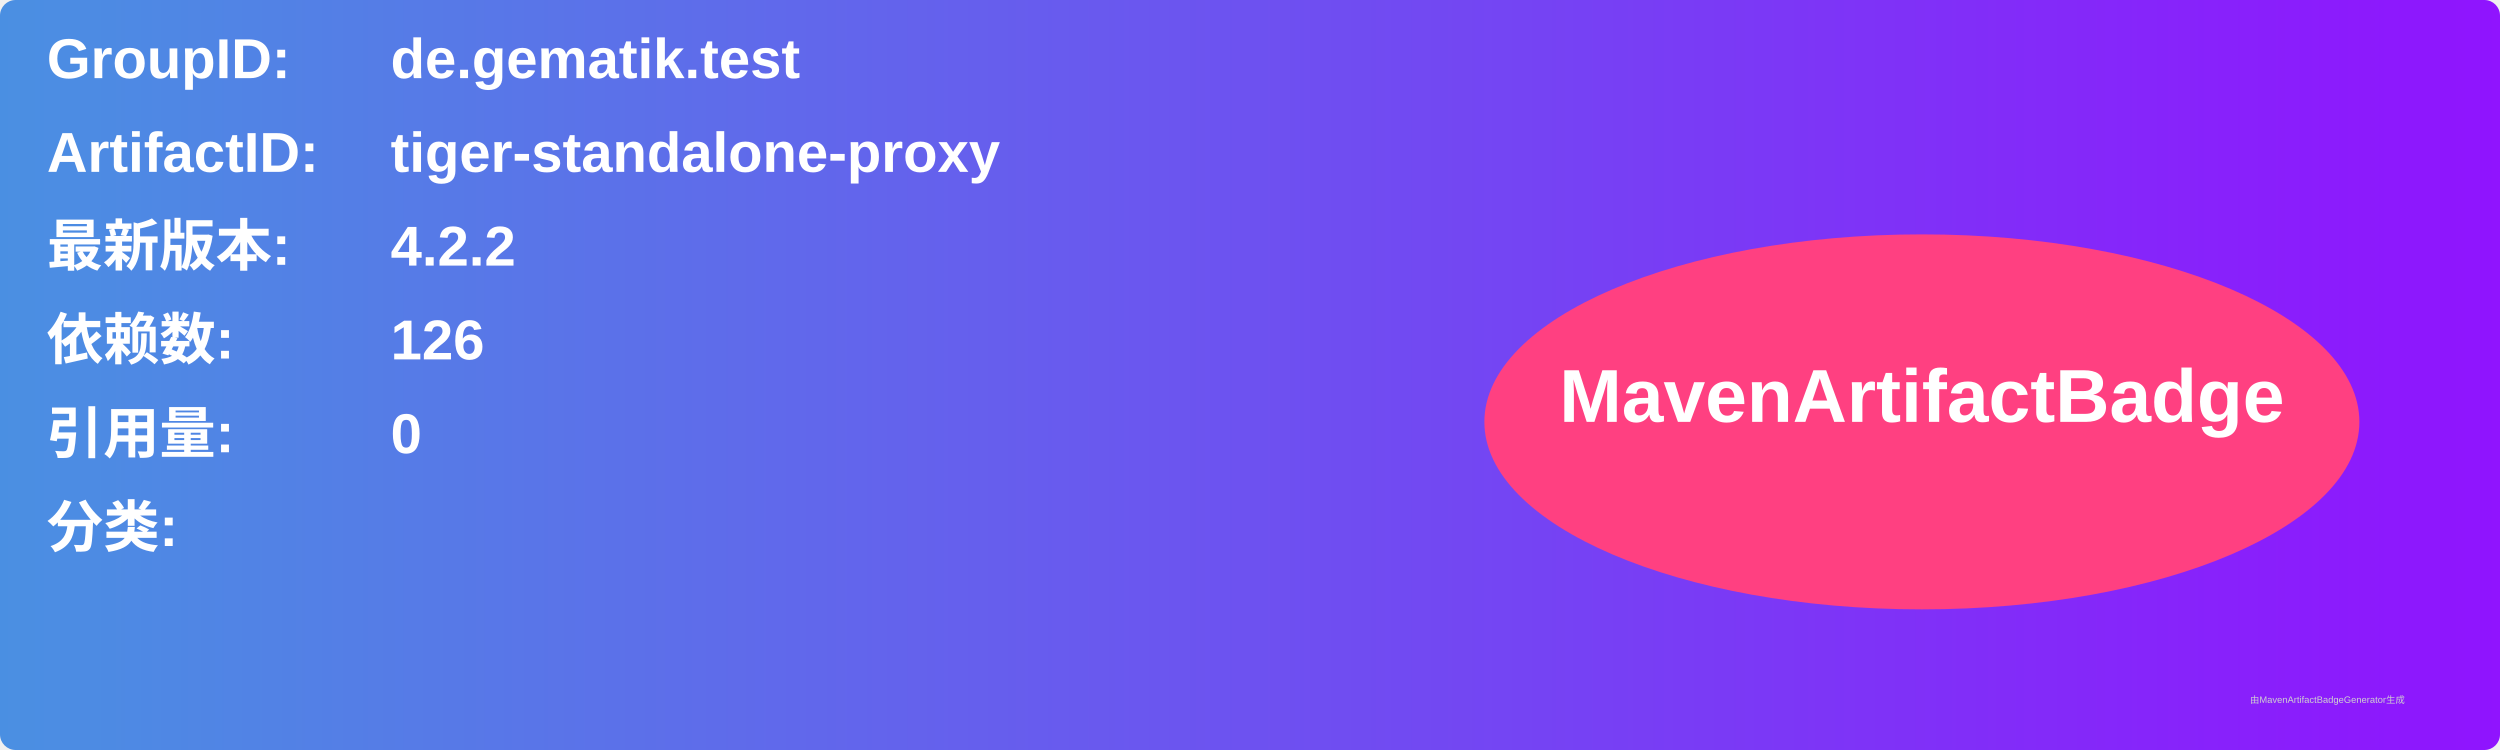
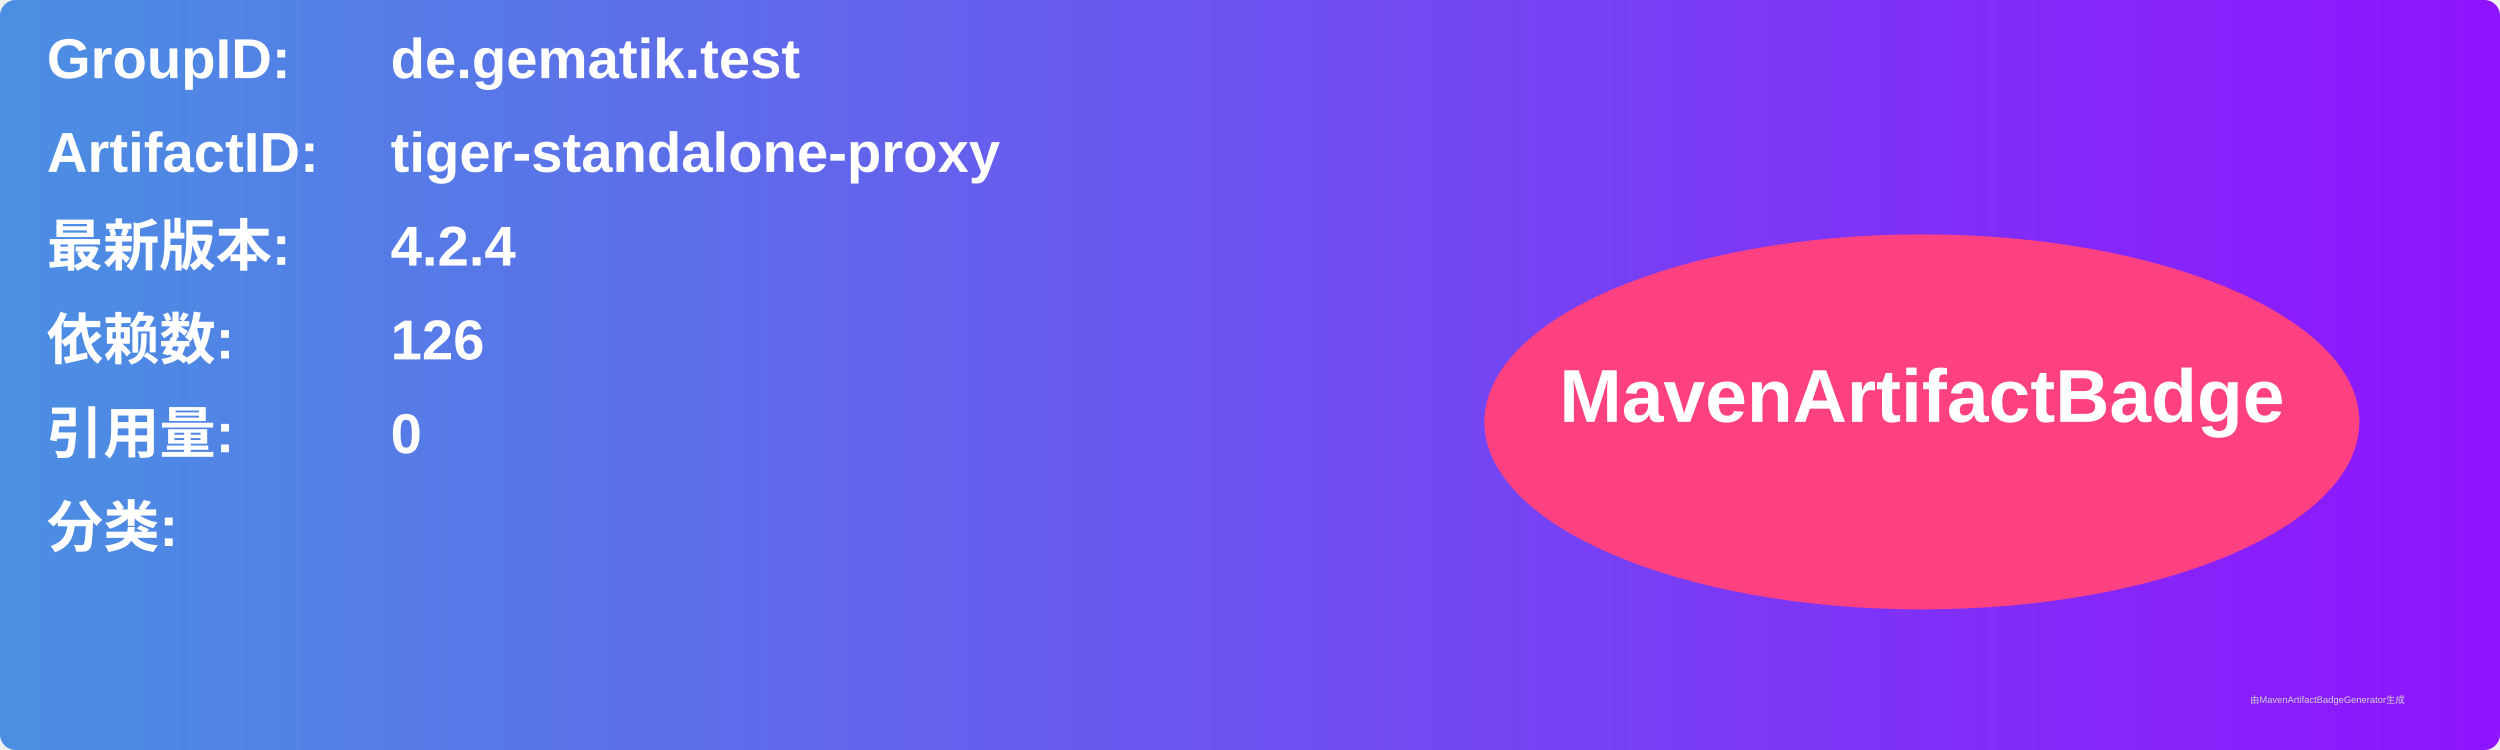
<svg xmlns="http://www.w3.org/2000/svg" width="800" height="240" viewBox="0 0 800 240">
  <linearGradient id="grad" x1="0%" y1="0%" x2="100%" y2="0%">
    <stop offset="0%" stop-color="#4a90e2" />
    <stop offset="100%" stop-color="#9013fe" />
  </linearGradient>
  <rect width="100%" height="100%" rx="5" ry="5" fill="url(#grad)" />
  <g transform="translate(15, 15)">
    <text x="0" y="10" font-family="Arial" font-size="18" fill="white" font-weight="bold" width="260">GroupID:</text>
    <text x="110" y="10" font-family="Arial" font-size="18" fill="white" font-weight="bold" width="460">de.gematik.test</text>
    <text x="0" y="40" font-family="Arial" font-size="18" fill="white" font-weight="bold" width="260">ArtifactID:</text>
    <text x="110" y="40" font-family="Arial" font-size="18" fill="white" font-weight="bold" width="460">tiger-standalone-proxy</text>
    <text x="0" y="70" font-family="Arial" font-size="18" fill="white" font-weight="bold">最新版本:</text>
    <text x="110" y="70" font-family="Arial" font-size="18" fill="white" font-weight="bold">
-       <tspan font-weight="bold">4.2.2</tspan>
+       <tspan font-weight="bold">4.2.4</tspan>
    </text>
    <text x="0" y="100" font-family="Arial" font-size="18" fill="white" font-weight="bold">依赖数: </text>
    <text x="110" y="100" font-family="Arial" font-size="18" fill="white">
      <tspan font-weight="bold">126</tspan>
    </text>
    <text x="0" y="130" font-family="Arial" font-size="18" fill="white" font-weight="bold">引用量: </text>
    <text x="110" y="130" font-family="Arial" font-size="18" fill="white">
      <tspan font-weight="bold">0</tspan>
    </text>
    <text x="0" y="160" font-family="Arial" font-size="18" fill="white" font-weight="bold">分类:</text>
    <text x="10" y="190" font-family="Arial" font-size="10" fill="white">
      <tspan font-weight="bold" />
    </text>
    <ellipse cx="600" cy="120" rx="140" ry="60" fill="#ff4081" />
    <text x="600" y="120" text-anchor="middle" font-family="Arial" font-size="24" fill="white" font-weight="bold">MavenArtifactBadge</text>
  </g>
  <text x="720" y="225" font-family="Arial" font-size="3" fill="#d0d0d0">由MavenArtifactBadgeGenerator生成</text>
</svg>
